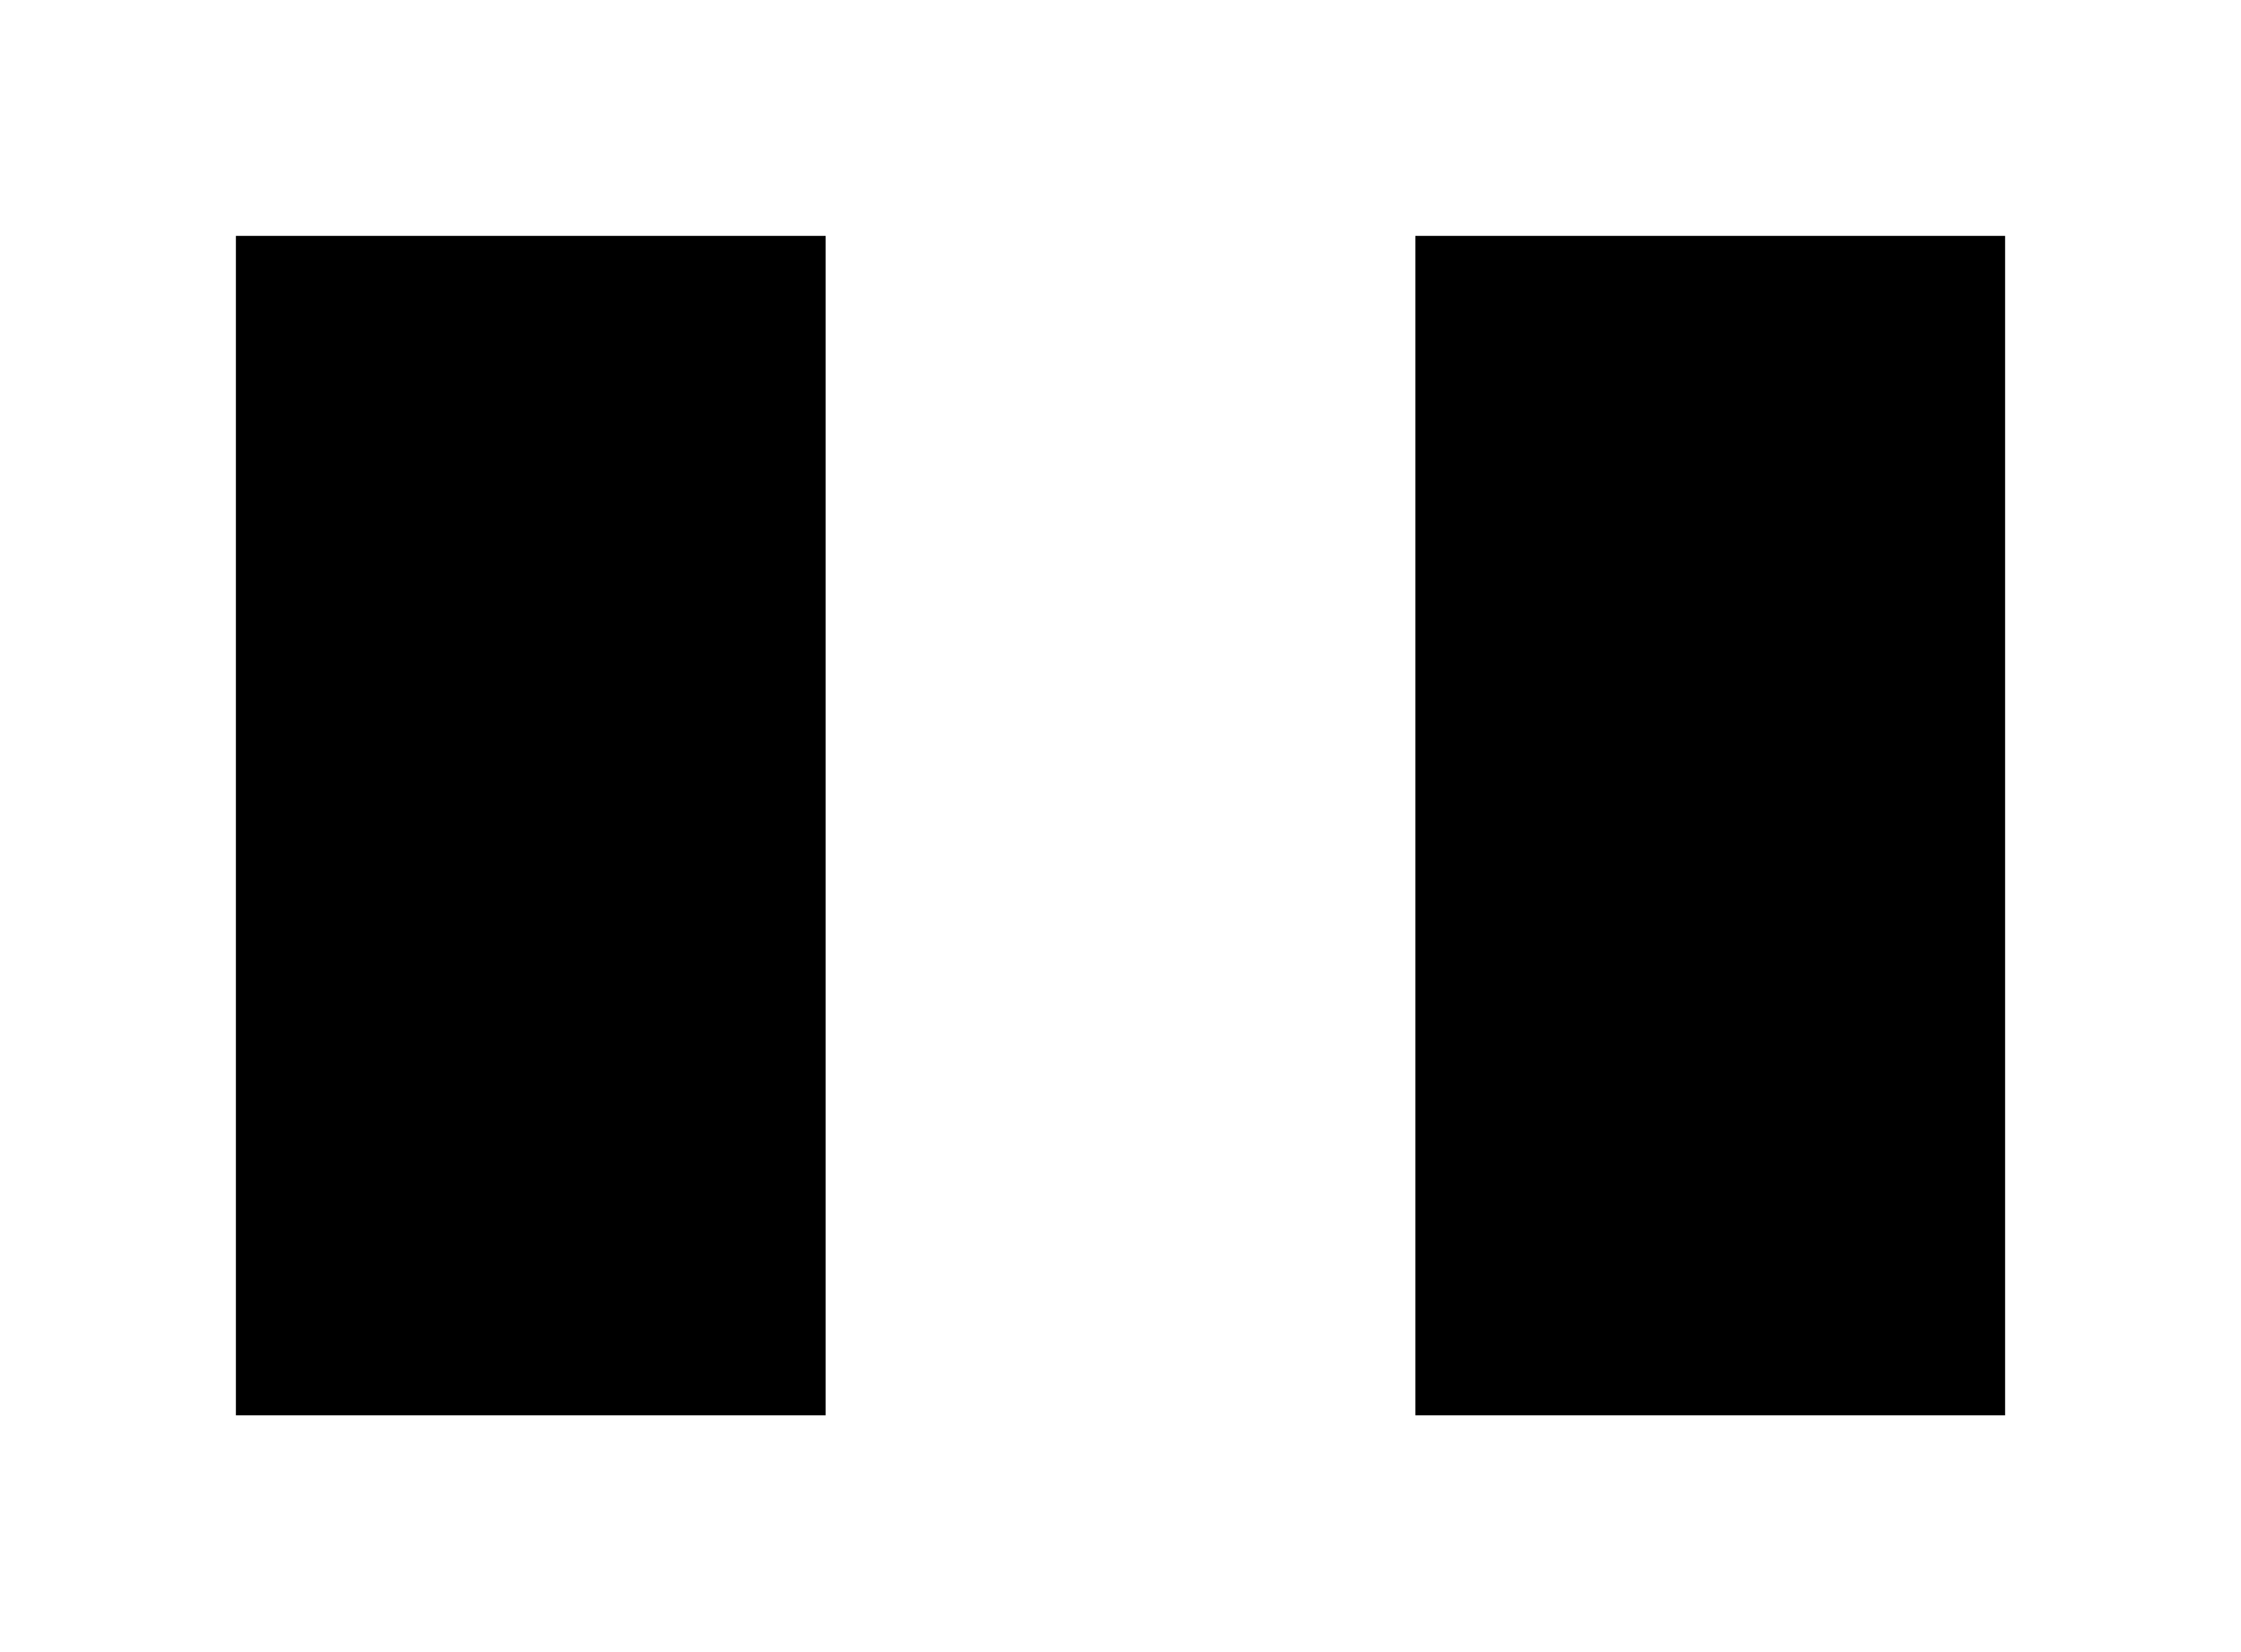
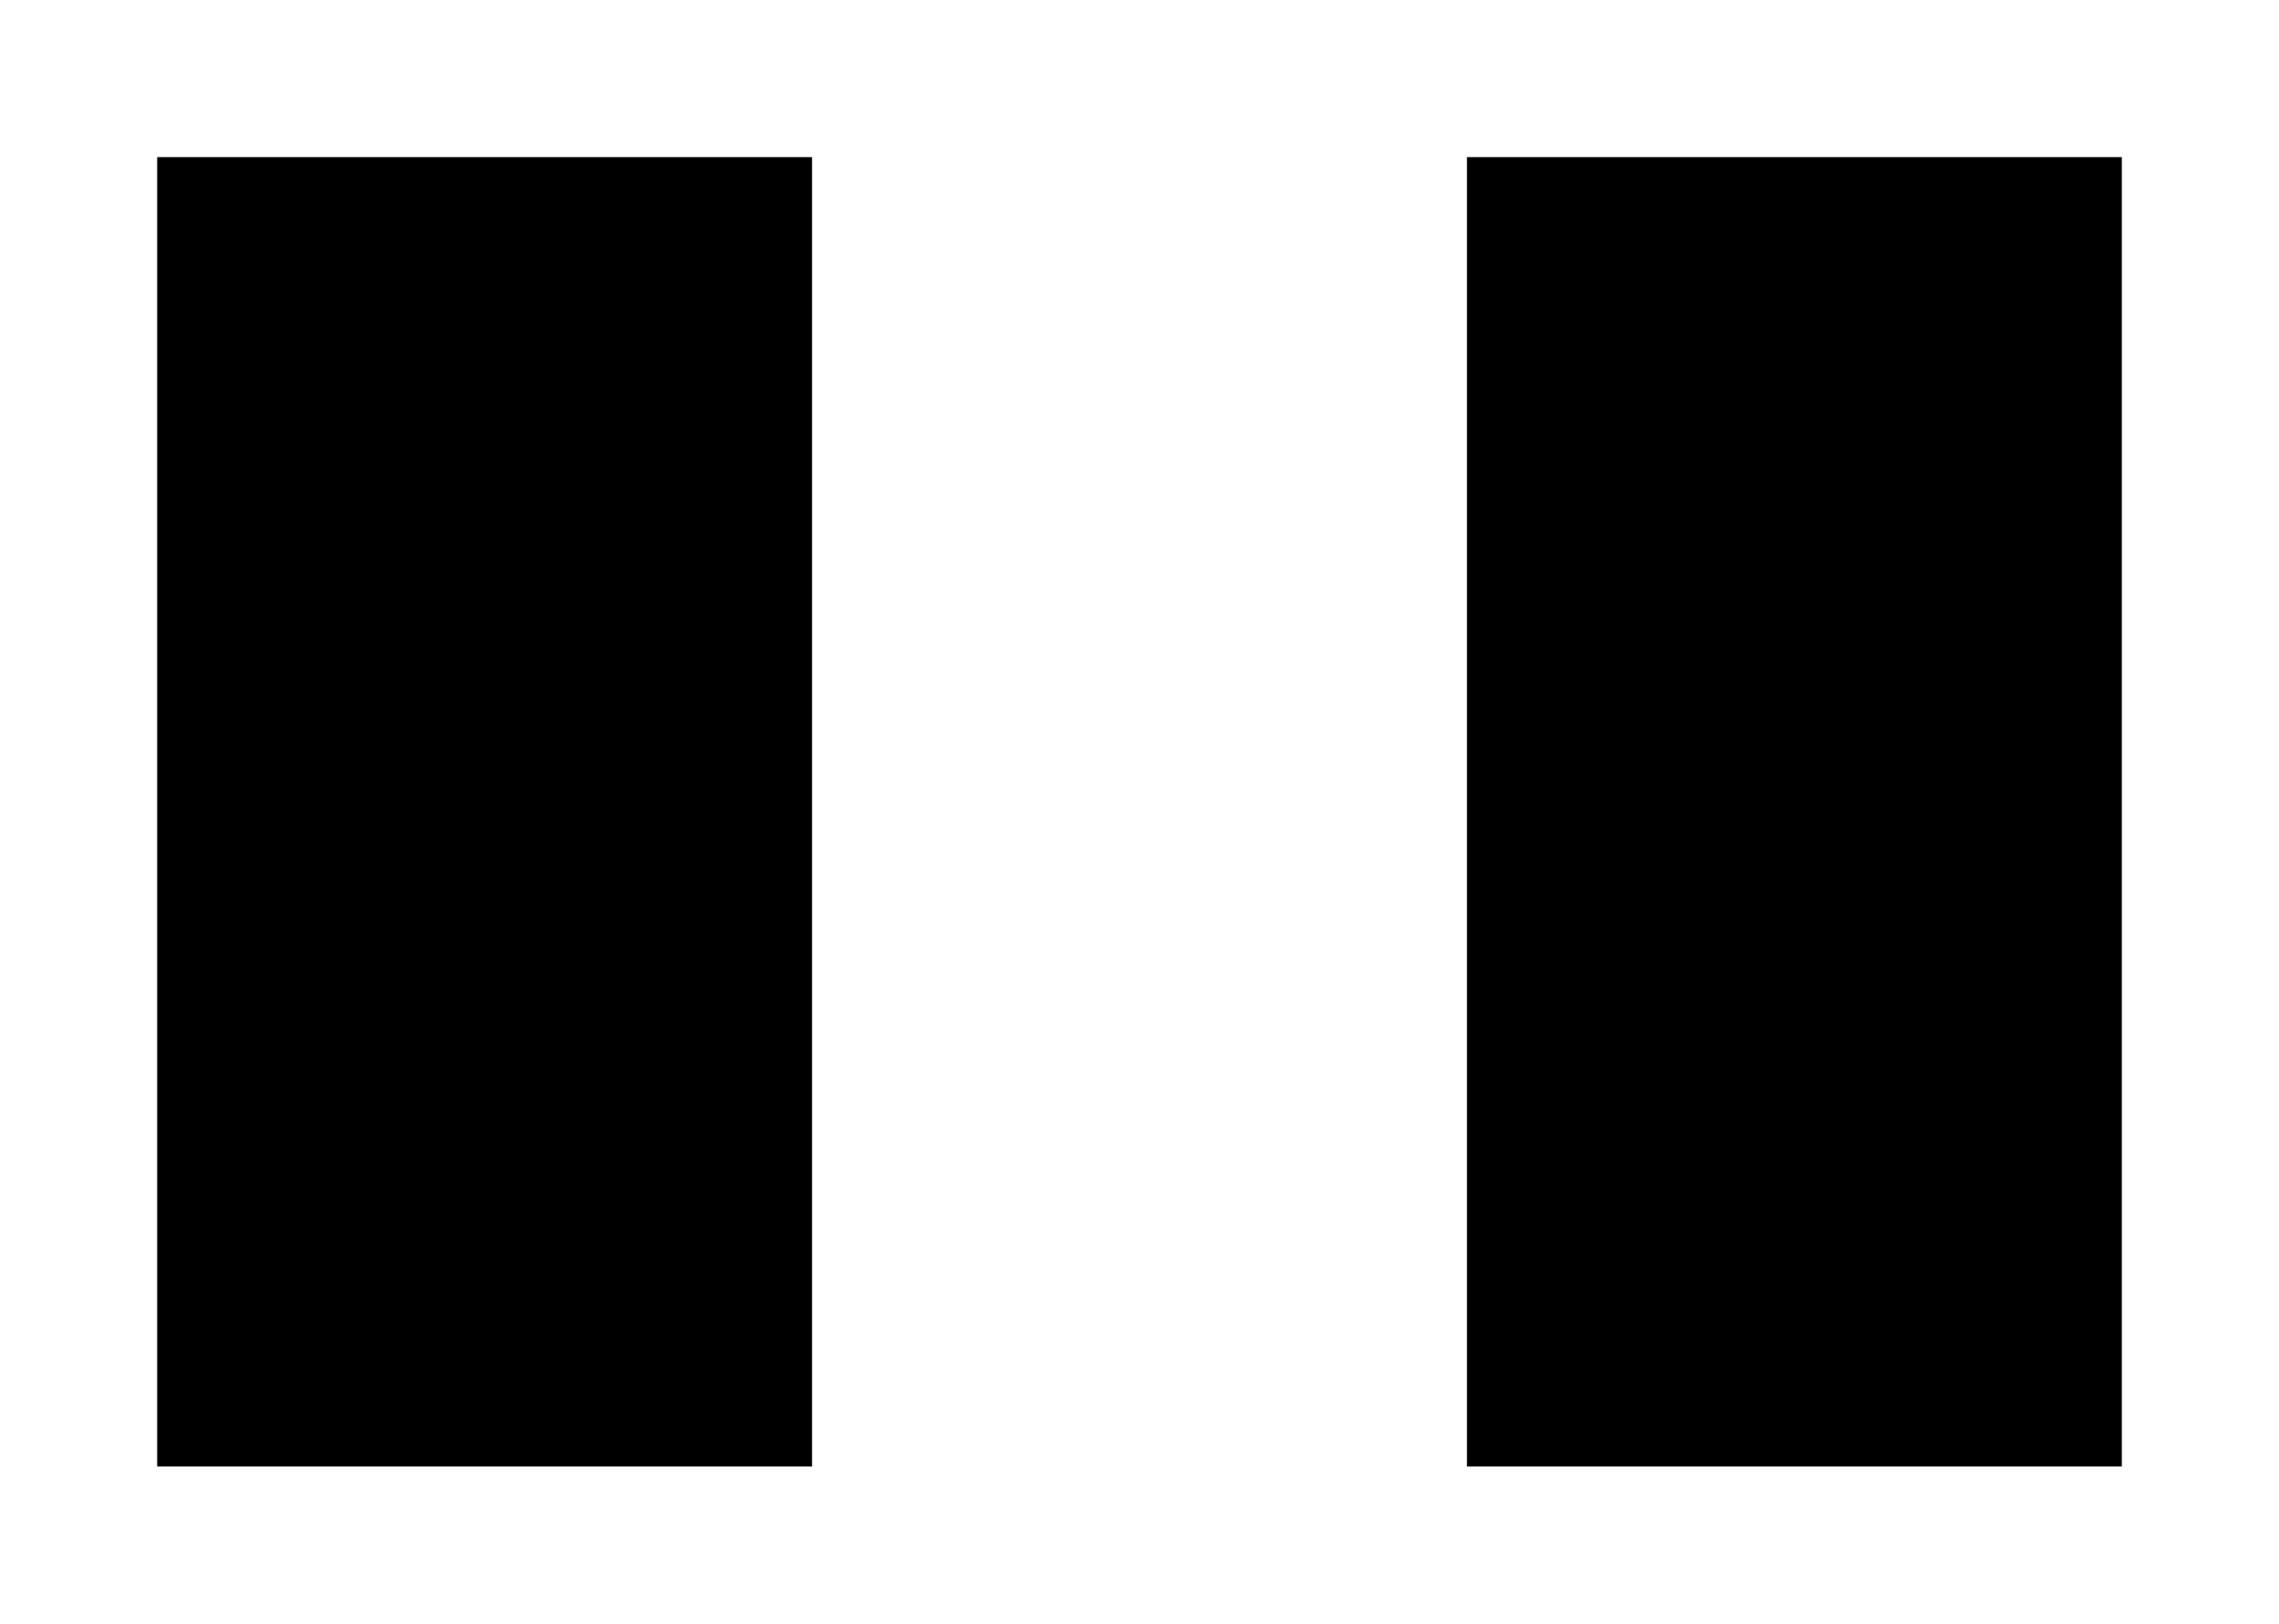
- <svg xmlns="http://www.w3.org/2000/svg" width="200" height="147.368" viewBox="-2 -2 19 14" version="1.1">
+ <svg xmlns="http://www.w3.org/2000/svg" width="17.4" height="12.4" viewBox="-1.2 -1.2 17.4 12.4" version="1.1">
  <path d="M0 0 H10 V10 H0 Z M5 0 H15 V10 H5 Z" fill-rule="evenodd" />
</svg>
